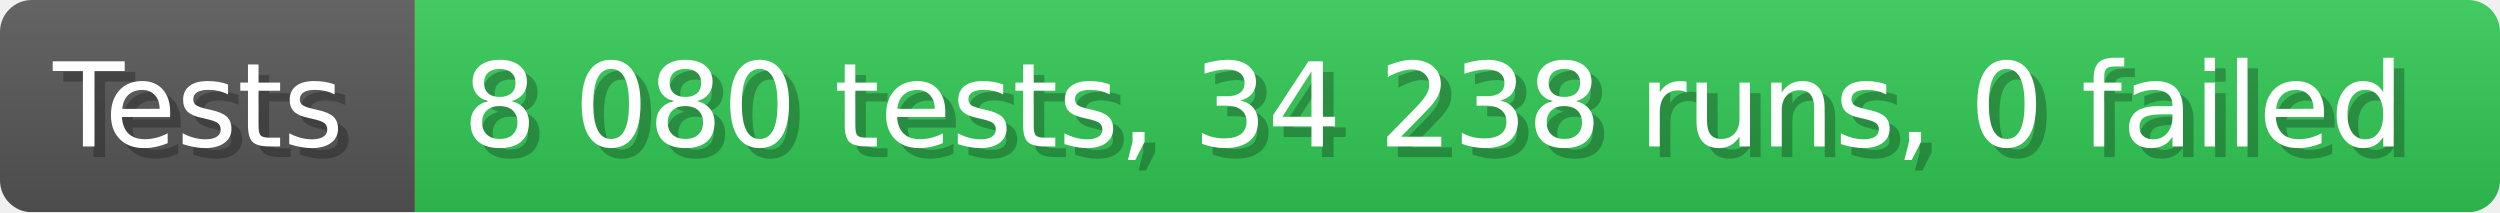
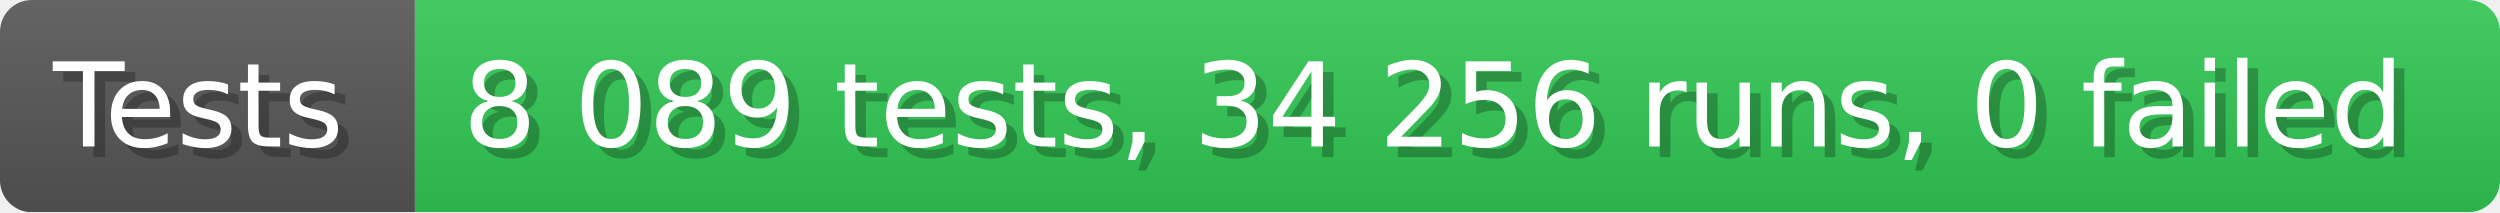
- <svg xmlns="http://www.w3.org/2000/svg" width="235.6" height="20" viewBox="0 0 2356 200" role="img" aria-label="Tests: 8 080 tests, 34 238 runs, 0 failed">
+ <svg xmlns="http://www.w3.org/2000/svg" width="235.6" height="20" viewBox="0 0 2356 200" role="img" aria-label="Tests: 8 089 tests, 34 256 runs, 0 failed">
  <linearGradient id="a" x2="0" y2="100%">
    <stop offset="0" stop-opacity=".1" stop-color="#EEE" />
    <stop offset="1" stop-opacity=".1" />
  </linearGradient>
  <mask id="m">
    <rect width="2356" height="200" rx="30" fill="#FFF" />
  </mask>
  <g mask="url(#m)">
    <rect width="391" height="200" fill="#555" />
    <rect width="1965" height="200" fill="#31c653" x="391" />
    <rect width="2356" height="200" fill="url(#a)" />
  </g>
  <g aria-hidden="true" fill="#fff" text-anchor="start" font-family="Verdana,DejaVu Sans,sans-serif" font-size="110">
    <text x="60" y="148" textLength="291" fill="#000" opacity="0.25">Tests</text>
    <text x="50" y="138" textLength="291">Tests</text>
-     <text x="446" y="148" textLength="1865" fill="#000" opacity="0.25">8 080 tests, 34 238 runs, 0 failed</text>
-     <text x="436" y="138" textLength="1865">8 080 tests, 34 238 runs, 0 failed</text>
+     <text x="446" y="148" textLength="1865" fill="#000" opacity="0.25">8 089 tests, 34 256 runs, 0 failed</text>
+     <text x="436" y="138" textLength="1865">8 089 tests, 34 256 runs, 0 failed</text>
  </g>
</svg>
